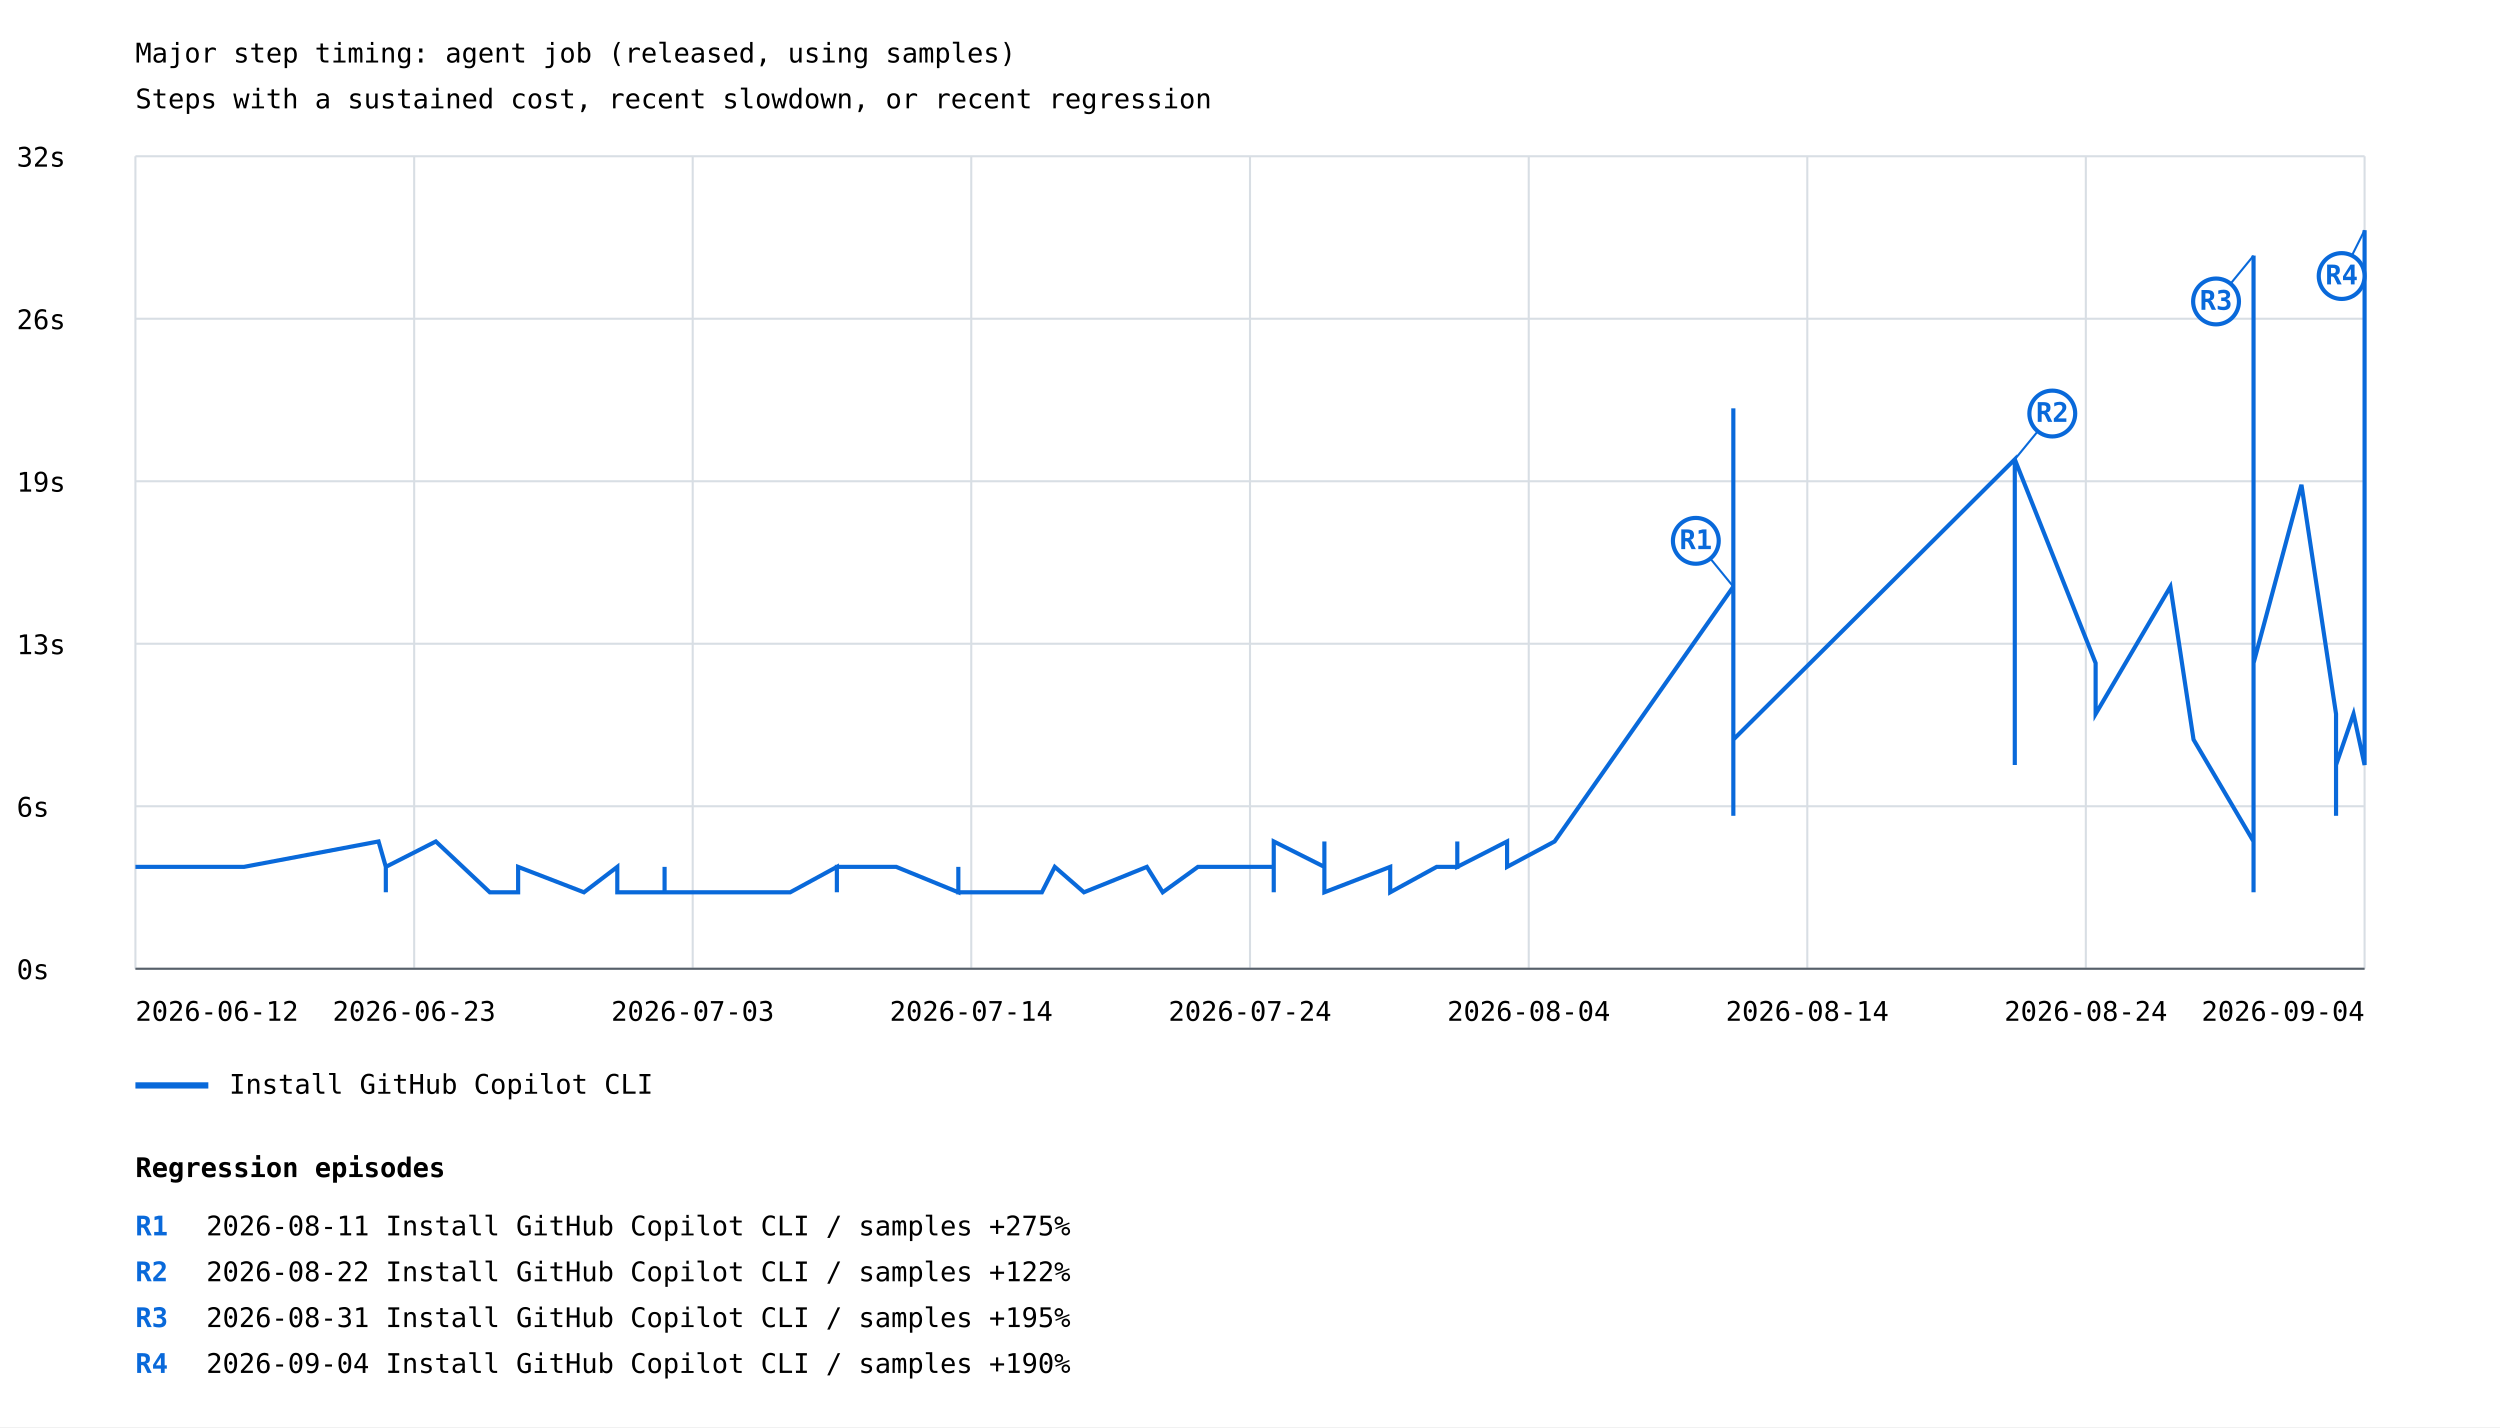
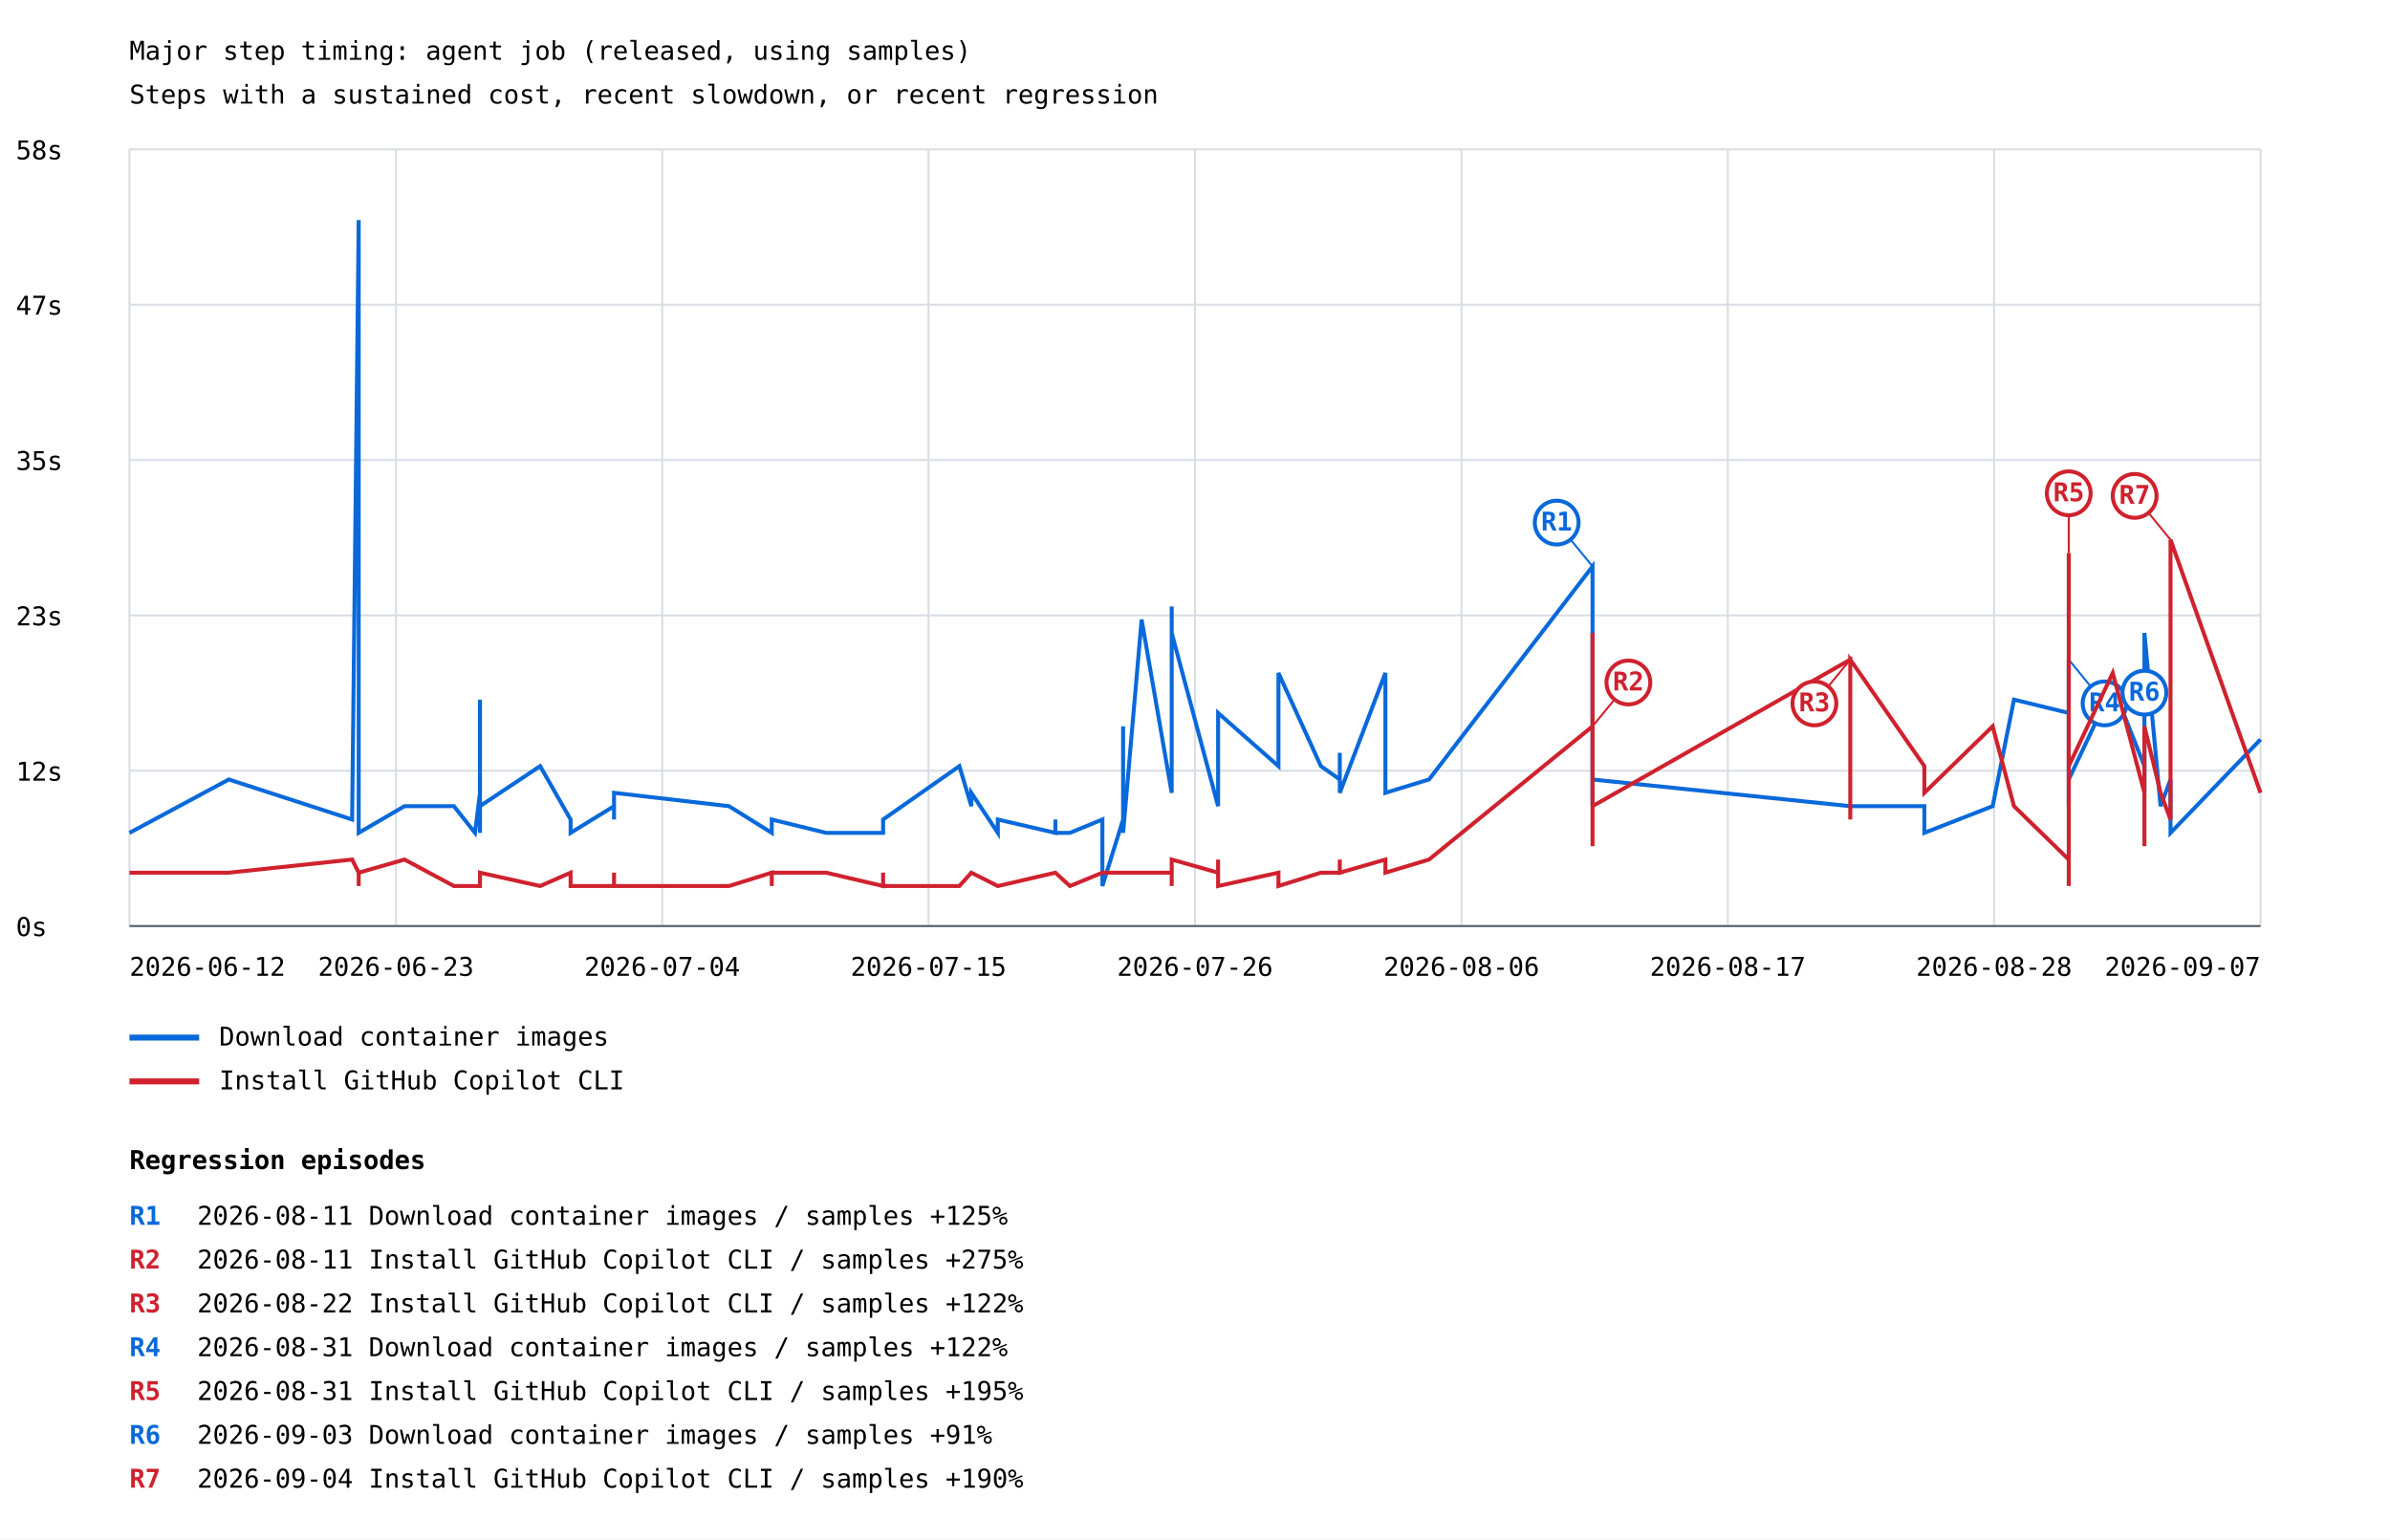
- <svg xmlns="http://www.w3.org/2000/svg" width="1200" height="685" viewBox="0 0 1200 685">
+ <svg xmlns="http://www.w3.org/2000/svg" width="1200" height="773" viewBox="0 0 1200 773">
  <rect width="100%" height="100%" fill="white" />
  <style>text{font-family:ui-monospace,monospace;font-size:13px}.axis{stroke:#57606a;stroke-width:1}.grid{stroke:#d8dee4;stroke-width:1}</style>
  <text x="65" y="30" font-size="20">Major step timing: agent job (released, using samples)</text>
  <text x="65" y="52">Steps with a sustained cost, recent slowdown, or recent regression</text>
  <line class="grid" x1="65" y1="465.0" x2="1135" y2="465.0" />
  <text x="8" y="470.0">0s</text>
  <line class="grid" x1="65" y1="387.0" x2="1135" y2="387.0" />
-   <text x="8" y="392.0">6s</text>
+   <text x="8" y="392.0">12s</text>
  <line class="grid" x1="65" y1="309.0" x2="1135" y2="309.0" />
-   <text x="8" y="314.0">13s</text>
+   <text x="8" y="314.0">23s</text>
  <line class="grid" x1="65" y1="231.0" x2="1135" y2="231.0" />
-   <text x="8" y="236.0">19s</text>
+   <text x="8" y="236.0">35s</text>
  <line class="grid" x1="65" y1="153.0" x2="1135" y2="153.0" />
-   <text x="8" y="158.0">26s</text>
+   <text x="8" y="158.0">47s</text>
  <line class="grid" x1="65" y1="75.0" x2="1135" y2="75.0" />
-   <text x="8" y="80.0">32s</text>
+   <text x="8" y="80.0">58s</text>
  <line class="grid" x1="65.0" y1="75" x2="65.0" y2="465" />
  <line class="grid" x1="198.8" y1="75" x2="198.8" y2="465" />
  <line class="grid" x1="332.5" y1="75" x2="332.5" y2="465" />
  <line class="grid" x1="466.2" y1="75" x2="466.2" y2="465" />
  <line class="grid" x1="600.0" y1="75" x2="600.0" y2="465" />
  <line class="grid" x1="733.8" y1="75" x2="733.8" y2="465" />
  <line class="grid" x1="867.5" y1="75" x2="867.5" y2="465" />
  <line class="grid" x1="1001.2" y1="75" x2="1001.2" y2="465" />
  <line class="grid" x1="1135.0" y1="75" x2="1135.0" y2="465" />
-   <polyline points="65.0,416.1 117.1,416.1 181.7,403.9 185.2,416.1 185.2,428.3 185.2,416.1 185.2,416.1 185.2,416.1 185.2,428.3 185.2,416.1 209.2,403.9 235.1,428.3 246.1,428.3 248.7,428.3 248.7,428.3 248.7,428.3 248.7,428.3 248.7,428.3 248.7,428.3 248.7,428.3 248.7,428.3 248.7,416.1 248.7,428.3 248.7,428.3 248.7,428.3 248.7,416.1 248.7,428.3 248.7,428.3 248.7,428.3 248.7,428.3 248.7,416.1 248.7,428.3 248.7,416.1 248.7,416.1 280.3,428.3 296.3,416.1 296.3,428.3 319.0,428.3 319.0,416.1 319.0,428.3 319.0,428.3 379.3,428.3 401.7,416.1 401.7,428.3 401.7,416.1 430.2,416.1 430.2,416.1 460.0,428.3 460.0,416.1 460.0,428.3 500.1,428.3 506.3,416.1 506.3,416.1 520.3,428.3 520.3,428.3 550.5,416.1 550.5,416.1 550.5,416.1 558.1,428.3 575.0,416.1 575.0,416.1 585.9,416.1 585.9,416.1 585.9,416.1 585.9,416.1 585.9,416.1 595.6,416.1 611.4,416.1 611.4,428.3 611.4,416.1 611.4,403.9 635.7,416.1 635.7,416.1 635.7,403.9 635.7,403.9 635.7,416.1 635.7,416.1 635.7,416.1 635.7,428.3 667.3,416.1 667.3,428.3 689.6,416.1 699.5,416.1 699.5,403.9 699.5,416.1 723.4,403.9 723.4,416.1 746.2,403.9 832.0,281.6 832.0,367.2 832.0,391.6 832.0,342.7 832.0,342.7 832.0,355.0 832.0,196.0 832.0,355.0 967.1,220.5 967.1,367.2 967.1,220.5 1005.9,318.3 1005.9,342.7 1041.8,281.6 1052.9,355.0 1081.7,403.9 1081.7,428.3 1081.7,122.7 1081.7,293.8 1081.7,318.3 1104.7,232.7 1121.3,342.7 1121.3,367.2 1121.3,391.6 1121.3,367.2 1129.7,342.7 1135.0,367.2 1135.0,110.5" fill="none" stroke="#0969da" stroke-width="2" />
-   <line x1="832.0" y1="281.6" x2="814.0" y2="259.6" stroke="#0969da" stroke-width="1" />
-   <circle cx="814.0" cy="259.6" r="11" fill="white" stroke="#0969da" stroke-width="2" />
-   <text x="814.0" y="263.6" fill="#0969da" font-size="10" font-weight="bold" text-anchor="middle">R1</text>
-   <line x1="967.1" y1="220.5" x2="985.1" y2="198.5" stroke="#0969da" stroke-width="1" />
-   <circle cx="985.1" cy="198.5" r="11" fill="white" stroke="#0969da" stroke-width="2" />
-   <text x="985.1" y="202.5" fill="#0969da" font-size="10" font-weight="bold" text-anchor="middle">R2</text>
-   <line x1="1081.7" y1="122.7" x2="1063.7" y2="144.7" stroke="#0969da" stroke-width="1" />
-   <circle cx="1063.7" cy="144.7" r="11" fill="white" stroke="#0969da" stroke-width="2" />
-   <text x="1063.7" y="148.7" fill="#0969da" font-size="10" font-weight="bold" text-anchor="middle">R3</text>
-   <line x1="1135.0" y1="110.5" x2="1124.0" y2="132.5" stroke="#0969da" stroke-width="1" />
-   <circle cx="1124.0" cy="132.5" r="11" fill="white" stroke="#0969da" stroke-width="2" />
-   <text x="1124.0" y="136.5" fill="#0969da" font-size="10" font-weight="bold" text-anchor="middle">R4</text>
+   <polyline points="65.0,418.2 114.9,391.4 176.8,411.5 180.1,110.5 180.1,378.0 180.1,404.8 180.1,418.2 180.1,411.5 180.1,378.0 180.1,418.2 203.1,404.8 227.9,404.8 238.5,418.2 241.0,398.1 241.0,351.3 241.0,411.5 241.0,411.5 241.0,411.5 241.0,411.5 241.0,398.1 241.0,404.8 241.0,418.2 241.0,404.8 241.0,398.1 241.0,404.8 241.0,404.8 241.0,418.2 241.0,411.5 241.0,404.8 241.0,411.5 241.0,404.8 241.0,411.5 241.0,391.4 241.0,404.8 271.2,384.7 286.5,411.5 286.5,418.2 308.3,404.8 308.3,411.5 308.3,404.8 308.3,398.1 366.0,404.8 387.5,418.2 387.5,411.5 387.5,411.5 414.8,418.2 414.8,418.2 443.4,418.2 443.4,411.5 443.4,411.5 481.7,384.7 487.7,404.8 487.7,398.1 501.0,418.2 501.0,411.5 529.9,418.2 529.9,411.5 529.9,418.2 537.2,418.2 553.5,411.5 553.5,444.9 563.9,411.5 563.9,364.7 563.9,411.5 563.9,411.5 563.9,418.2 573.2,311.1 588.3,398.1 588.3,304.5 588.3,391.4 588.3,317.8 611.6,404.8 611.6,384.7 611.6,398.1 611.6,371.3 611.6,391.4 611.6,398.1 611.6,398.1 611.6,358.0 641.9,384.7 641.9,337.9 663.2,384.7 672.7,391.4 672.7,378.0 672.7,398.1 695.6,337.9 695.6,398.1 717.5,391.4 799.6,284.4 799.6,398.1 799.6,398.1 799.6,398.1 799.6,398.1 799.6,404.8 799.6,398.1 799.6,391.4 929.0,404.8 929.0,404.8 929.0,404.8 966.2,404.8 966.2,418.2 1000.5,404.8 1011.2,351.3 1038.7,358.0 1038.7,331.2 1038.7,404.8 1038.7,337.9 1038.7,391.4 1060.8,344.6 1076.7,384.7 1076.7,398.1 1076.7,391.4 1076.7,398.1 1076.7,317.8 1084.8,404.8 1089.8,391.4 1089.8,418.2 1135.0,371.3" fill="none" stroke="#0969da" stroke-width="2" />
+   <line x1="799.6" y1="284.4" x2="781.6" y2="262.4" stroke="#0969da" stroke-width="1" />
+   <circle cx="781.6" cy="262.4" r="11" fill="white" stroke="#0969da" stroke-width="2" />
+   <text x="781.6" y="266.4" fill="#0969da" font-size="10" font-weight="bold" text-anchor="middle">R1</text>
+   <line x1="1038.7" y1="331.2" x2="1056.7" y2="353.2" stroke="#0969da" stroke-width="1" />
+   <circle cx="1056.7" cy="353.2" r="11" fill="white" stroke="#0969da" stroke-width="2" />
+   <text x="1056.7" y="357.2" fill="#0969da" font-size="10" font-weight="bold" text-anchor="middle">R4</text>
+   <line x1="1076.7" y1="317.8" x2="1076.7" y2="347.8" stroke="#0969da" stroke-width="1" />
+   <circle cx="1076.7" cy="347.8" r="11" fill="white" stroke="#0969da" stroke-width="2" />
+   <text x="1076.7" y="351.8" fill="#0969da" font-size="10" font-weight="bold" text-anchor="middle">R6</text>
  <line x1="65" y1="521" x2="100" y2="521" stroke="#0969da" stroke-width="3" />
-   <text x="110" y="525">Install GitHub Copilot CLI</text>
+   <text x="110" y="525">Download container images</text>
+   <polyline points="65.0,438.2 114.9,438.2 176.8,431.6 180.1,438.2 180.1,444.9 180.1,438.2 180.1,438.2 180.1,438.2 180.1,444.9 180.1,438.2 203.1,431.6 227.9,444.9 238.5,444.9 241.0,444.9 241.0,444.9 241.0,444.9 241.0,444.9 241.0,444.9 241.0,444.9 241.0,444.9 241.0,444.9 241.0,438.2 241.0,444.9 241.0,444.9 241.0,444.9 241.0,438.2 241.0,444.9 241.0,444.9 241.0,444.9 241.0,444.9 241.0,438.2 241.0,444.9 241.0,438.2 241.0,438.2 271.2,444.9 286.5,438.2 286.5,444.9 308.3,444.9 308.3,438.2 308.3,444.9 308.3,444.9 366.0,444.9 387.5,438.2 387.5,444.9 387.5,438.2 414.8,438.2 414.8,438.2 443.4,444.9 443.4,438.2 443.4,444.9 481.7,444.9 487.7,438.2 487.7,438.2 501.0,444.9 501.0,444.9 529.9,438.2 529.9,438.2 529.9,438.2 537.2,444.9 553.5,438.2 553.5,438.2 563.9,438.2 563.9,438.2 563.9,438.2 563.9,438.2 563.9,438.2 573.2,438.2 588.3,438.2 588.3,444.9 588.3,438.2 588.3,431.6 611.6,438.2 611.6,438.2 611.6,431.6 611.6,431.6 611.6,438.2 611.6,438.2 611.6,438.2 611.6,444.9 641.9,438.2 641.9,444.9 663.2,438.2 672.7,438.2 672.7,431.6 672.7,438.2 695.6,431.6 695.6,438.2 717.5,431.6 799.6,364.7 799.6,411.5 799.6,424.9 799.6,398.1 799.6,398.1 799.6,404.8 799.6,317.8 799.6,404.8 929.0,331.2 929.0,411.5 929.0,331.2 966.2,384.7 966.2,398.1 1000.5,364.7 1011.2,404.8 1038.7,431.6 1038.7,444.9 1038.7,277.7 1038.7,371.3 1038.7,384.7 1060.8,337.9 1076.7,398.1 1076.7,411.5 1076.7,424.9 1076.7,411.5 1076.7,364.7 1084.8,398.1 1089.8,411.5 1089.8,271.0 1135.0,398.1" fill="none" stroke="#cf222e" stroke-width="2" />
+   <line x1="799.6" y1="364.7" x2="817.6" y2="342.7" stroke="#cf222e" stroke-width="1" />
+   <circle cx="817.6" cy="342.7" r="11" fill="white" stroke="#cf222e" stroke-width="2" />
+   <text x="817.6" y="346.7" fill="#cf222e" font-size="10" font-weight="bold" text-anchor="middle">R2</text>
+   <line x1="929.0" y1="331.2" x2="911.0" y2="353.2" stroke="#cf222e" stroke-width="1" />
+   <circle cx="911.0" cy="353.2" r="11" fill="white" stroke="#cf222e" stroke-width="2" />
+   <text x="911.0" y="357.2" fill="#cf222e" font-size="10" font-weight="bold" text-anchor="middle">R3</text>
+   <line x1="1038.7" y1="277.7" x2="1038.7" y2="247.7" stroke="#cf222e" stroke-width="1" />
+   <circle cx="1038.7" cy="247.7" r="11" fill="white" stroke="#cf222e" stroke-width="2" />
+   <text x="1038.7" y="251.7" fill="#cf222e" font-size="10" font-weight="bold" text-anchor="middle">R5</text>
+   <line x1="1089.8" y1="271.0" x2="1071.8" y2="249.0" stroke="#cf222e" stroke-width="1" />
+   <circle cx="1071.8" cy="249.0" r="11" fill="white" stroke="#cf222e" stroke-width="2" />
+   <text x="1071.8" y="253.0" fill="#cf222e" font-size="10" font-weight="bold" text-anchor="middle">R7</text>
+   <line x1="65" y1="543" x2="100" y2="543" stroke="#cf222e" stroke-width="3" />
+   <text x="110" y="547">Install GitHub Copilot CLI</text>
  <text x="65.0" y="490" text-anchor="start">2026-06-12</text>
  <text x="198.8" y="490" text-anchor="middle">2026-06-23</text>
-   <text x="332.5" y="490" text-anchor="middle">2026-07-03</text>
-   <text x="466.2" y="490" text-anchor="middle">2026-07-14</text>
-   <text x="600.0" y="490" text-anchor="middle">2026-07-24</text>
-   <text x="733.8" y="490" text-anchor="middle">2026-08-04</text>
-   <text x="867.5" y="490" text-anchor="middle">2026-08-14</text>
-   <text x="1001.2" y="490" text-anchor="middle">2026-08-24</text>
-   <text x="1135.0" y="490" text-anchor="end">2026-09-04</text>
+   <text x="332.5" y="490" text-anchor="middle">2026-07-04</text>
+   <text x="466.2" y="490" text-anchor="middle">2026-07-15</text>
+   <text x="600.0" y="490" text-anchor="middle">2026-07-26</text>
+   <text x="733.8" y="490" text-anchor="middle">2026-08-06</text>
+   <text x="867.5" y="490" text-anchor="middle">2026-08-17</text>
+   <text x="1001.2" y="490" text-anchor="middle">2026-08-28</text>
+   <text x="1135.0" y="490" text-anchor="end">2026-09-07</text>
  <line class="axis" x1="65" y1="465" x2="1135" y2="465" />
-   <text x="65" y="565" font-size="16" font-weight="bold">Regression episodes</text>
-   <text x="65" y="593" fill="#0969da" font-weight="bold">R1</text>
-   <text x="99" y="593">2026-08-11  Install GitHub Copilot CLI / samples  +275%</text>
-   <text x="65" y="615" fill="#0969da" font-weight="bold">R2</text>
-   <text x="99" y="615">2026-08-22  Install GitHub Copilot CLI / samples  +122%</text>
-   <text x="65" y="637" fill="#0969da" font-weight="bold">R3</text>
-   <text x="99" y="637">2026-08-31  Install GitHub Copilot CLI / samples  +195%</text>
-   <text x="65" y="659" fill="#0969da" font-weight="bold">R4</text>
-   <text x="99" y="659">2026-09-04  Install GitHub Copilot CLI / samples  +190%</text>
+   <text x="65" y="587" font-size="16" font-weight="bold">Regression episodes</text>
+   <text x="65" y="615" fill="#0969da" font-weight="bold">R1</text>
+   <text x="99" y="615">2026-08-11  Download container images / samples  +125%</text>
+   <text x="65" y="637" fill="#cf222e" font-weight="bold">R2</text>
+   <text x="99" y="637">2026-08-11  Install GitHub Copilot CLI / samples  +275%</text>
+   <text x="65" y="659" fill="#cf222e" font-weight="bold">R3</text>
+   <text x="99" y="659">2026-08-22  Install GitHub Copilot CLI / samples  +122%</text>
+   <text x="65" y="681" fill="#0969da" font-weight="bold">R4</text>
+   <text x="99" y="681">2026-08-31  Download container images / samples  +122%</text>
+   <text x="65" y="703" fill="#cf222e" font-weight="bold">R5</text>
+   <text x="99" y="703">2026-08-31  Install GitHub Copilot CLI / samples  +195%</text>
+   <text x="65" y="725" fill="#0969da" font-weight="bold">R6</text>
+   <text x="99" y="725">2026-09-03  Download container images / samples  +91%</text>
+   <text x="65" y="747" fill="#cf222e" font-weight="bold">R7</text>
+   <text x="99" y="747">2026-09-04  Install GitHub Copilot CLI / samples  +190%</text>
</svg>
